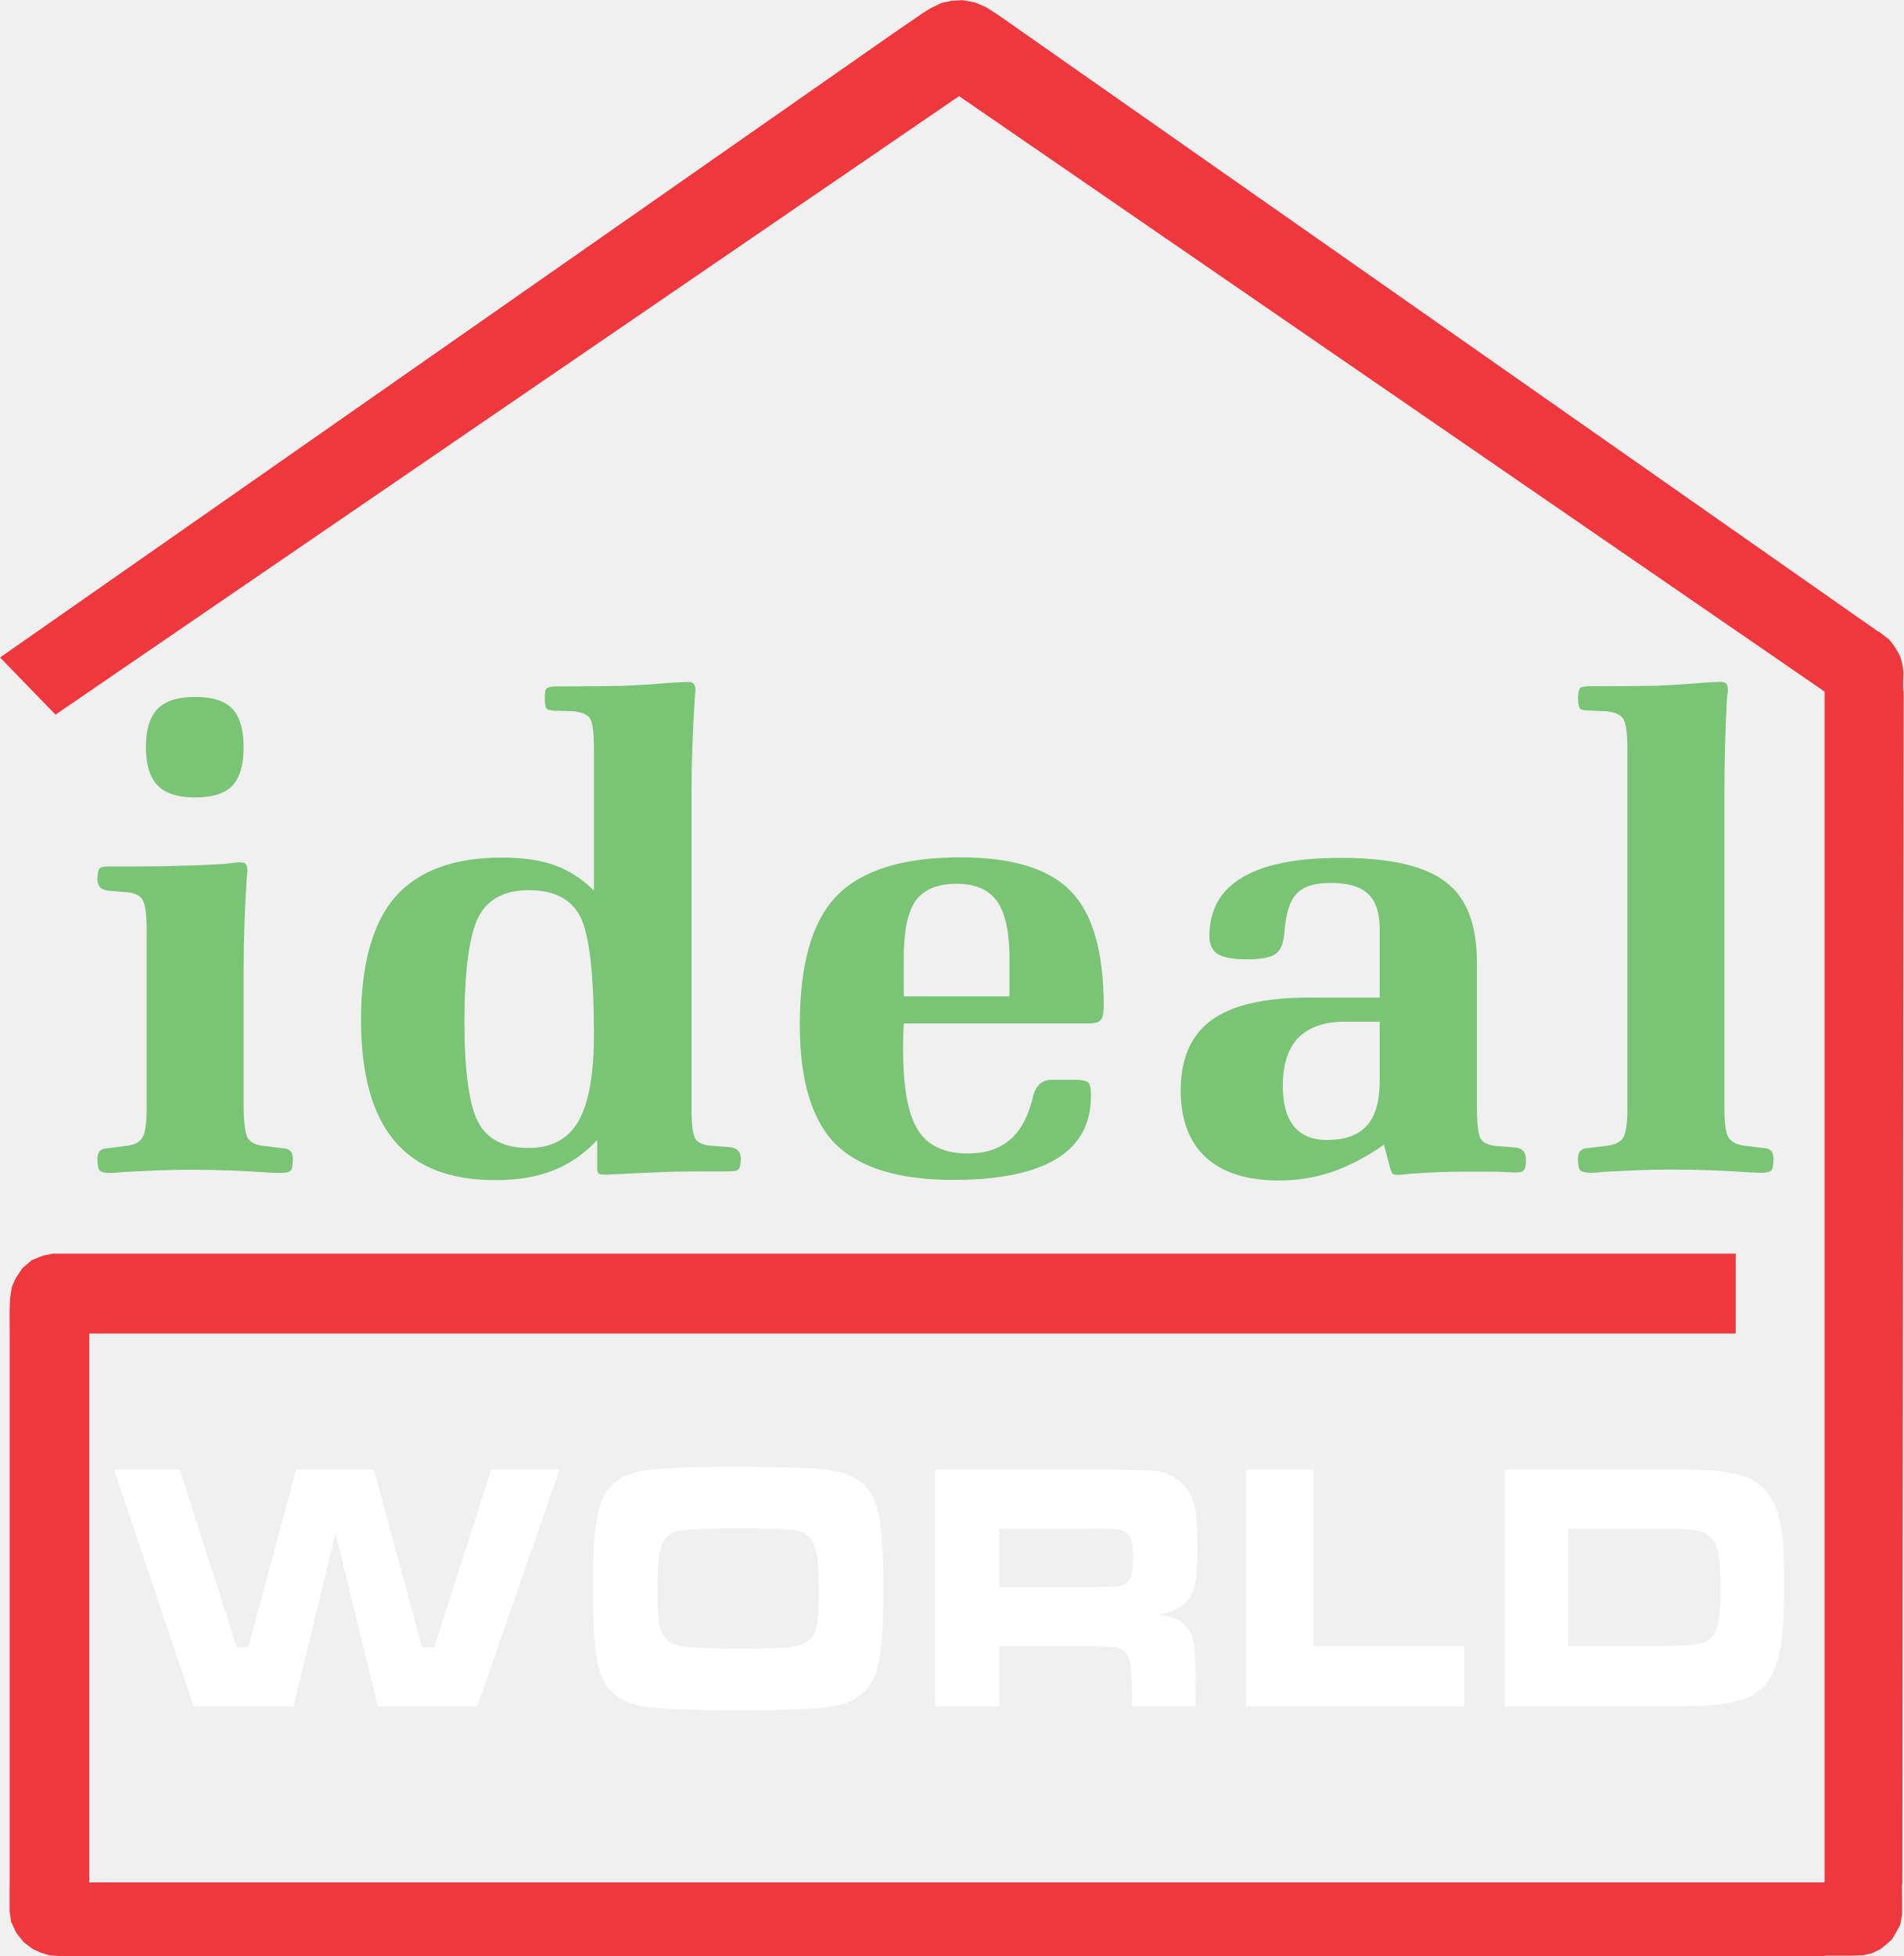
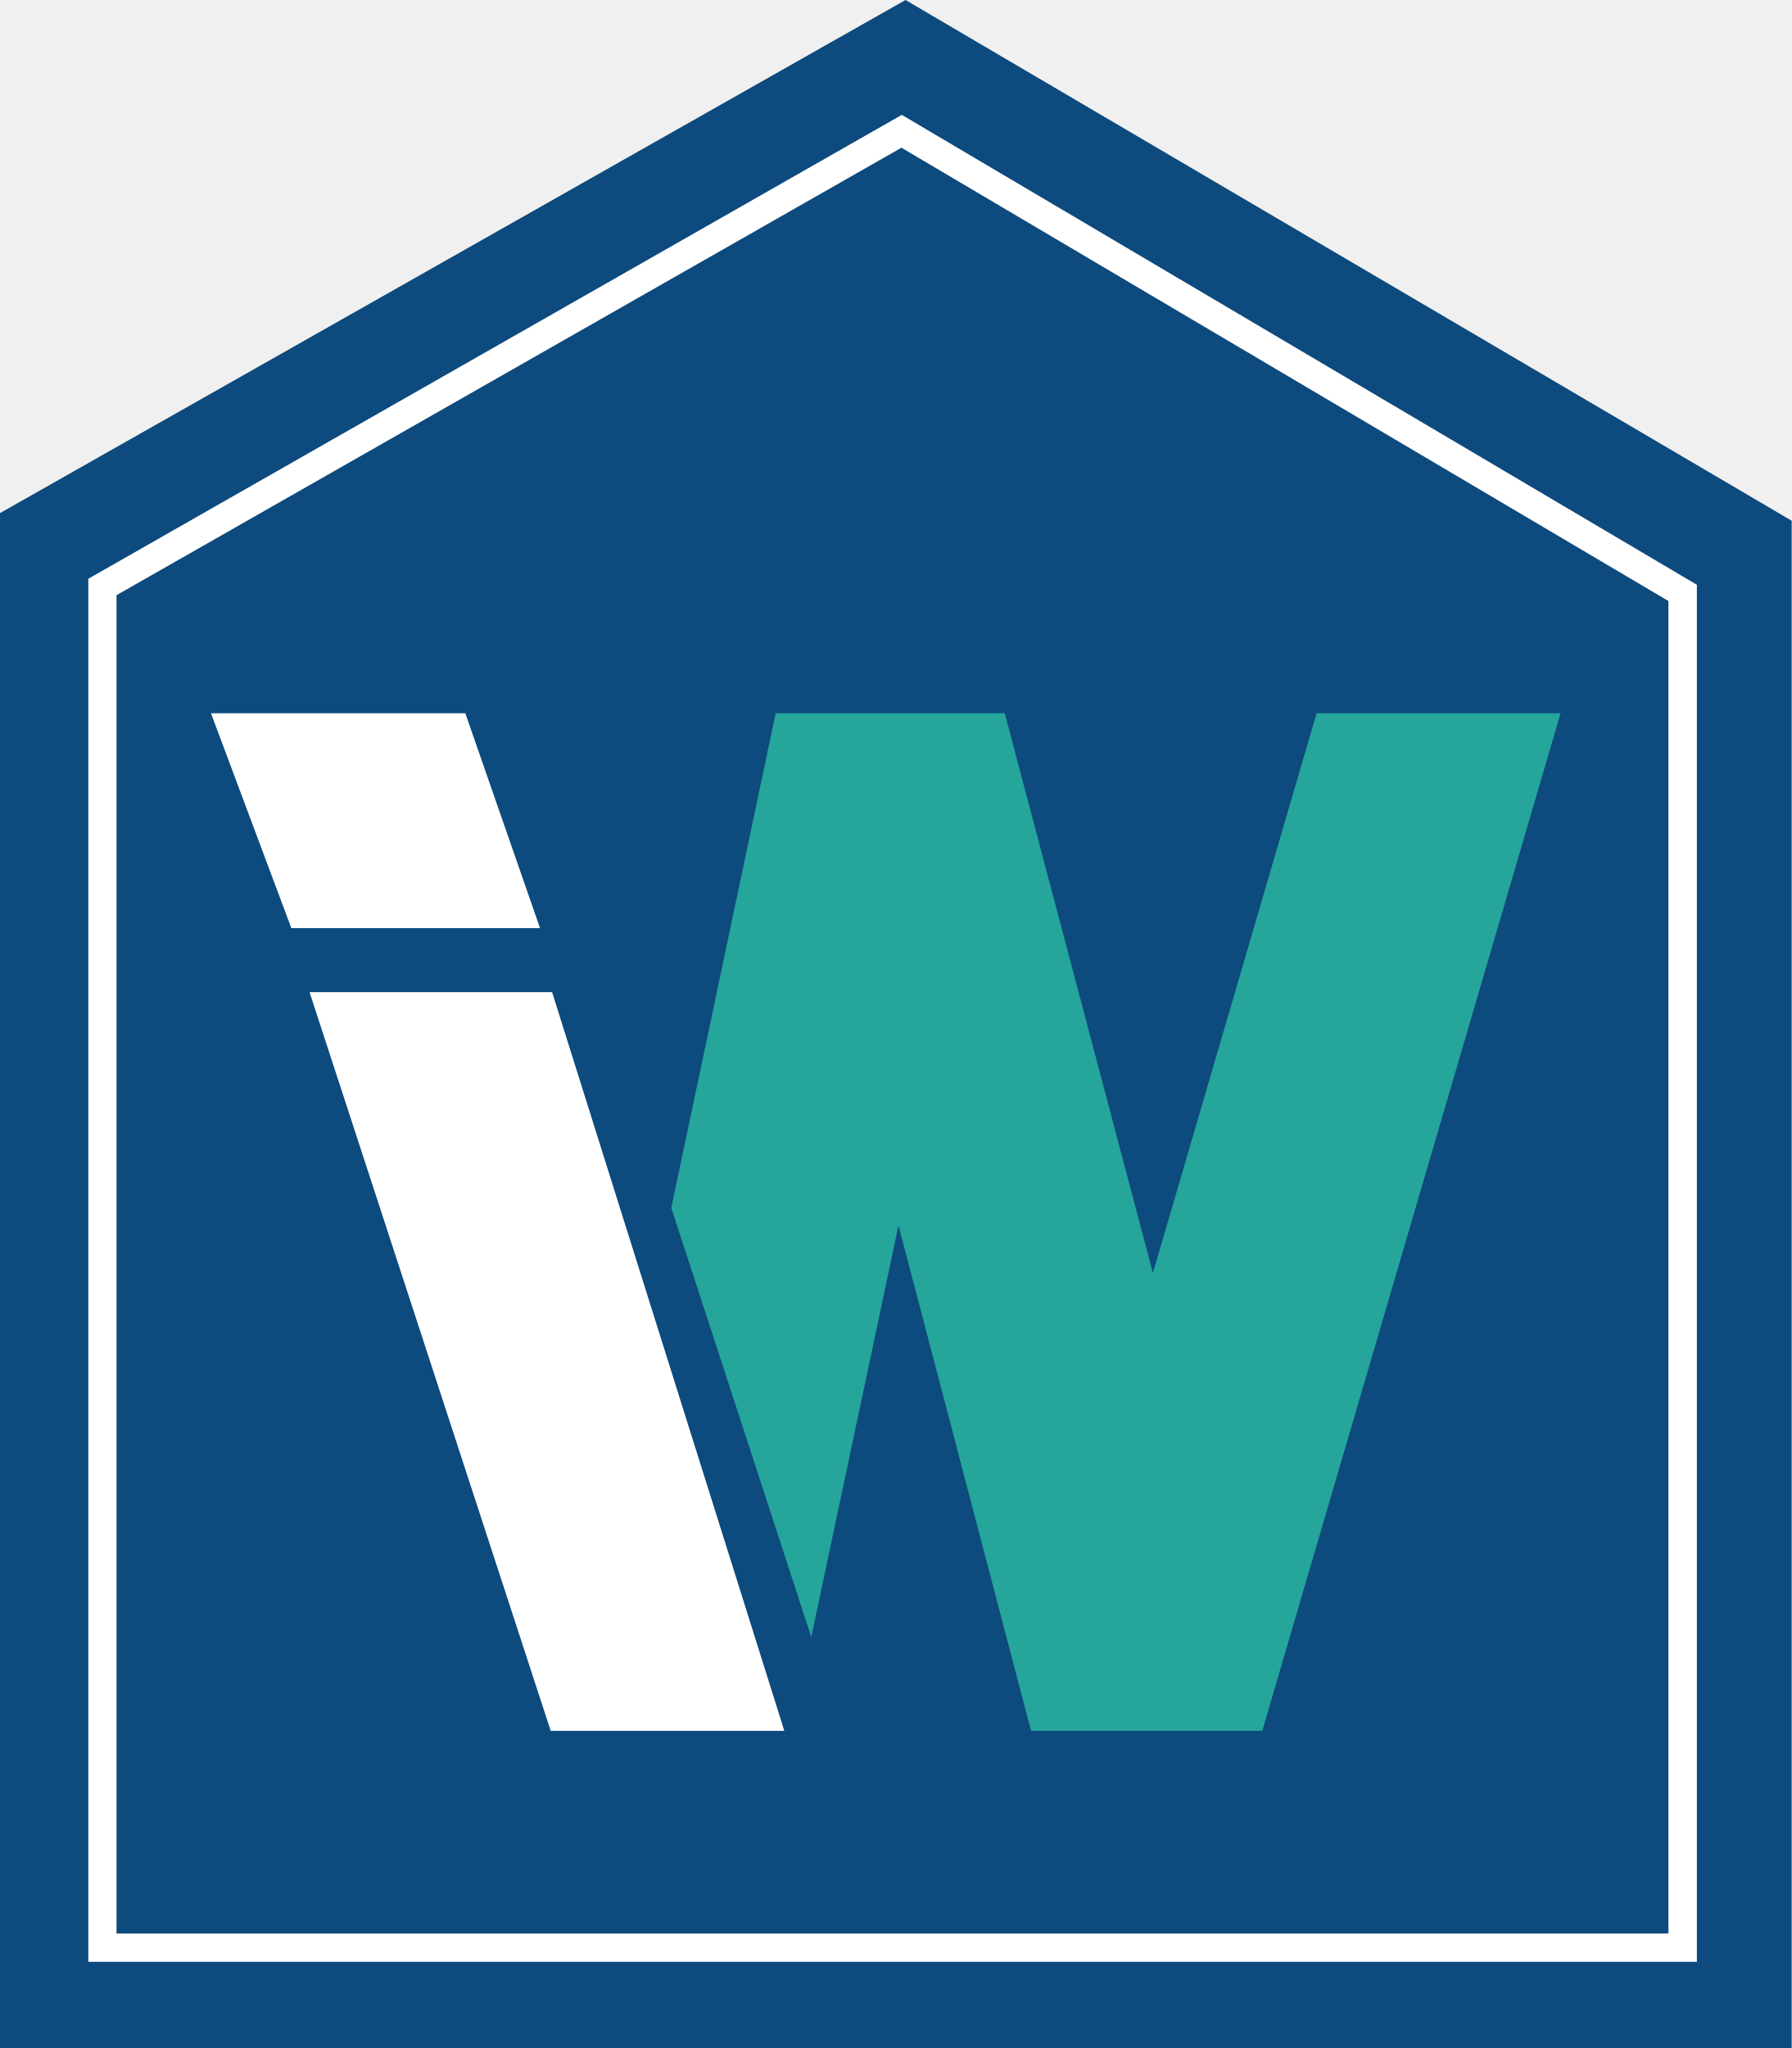
- <svg xmlns="http://www.w3.org/2000/svg" width="9.002mm" height="9.248mm" version="1.1" viewBox="0 0 31.899 32.77">
-   <defs>
-     <clipPath id="a">
-       <path d="m0 0h419.53v595.28h-419.53v-595.28z" />
-     </clipPath>
-     <clipPath id="b">
-       <path d="m0 0h419.53v595.28h-419.53v-595.28z" />
-     </clipPath>
-     <clipPath id="c">
-       <path d="m0 0h419.53v595.28h-419.53v-595.28z" />
-     </clipPath>
-   </defs>
-   <g transform="translate(-349.76 -341.69)">
-     <g transform="matrix(1.25 0 0 -1.25 -108.37 796.92)" fill="#7ac476">
-       <g clip-path="url(#c)" fill="#7ac476">
-         <g transform="translate(368.46 354.17)">
-           <path d="m0 0c0 0.237 0.053 0.405 0.157 0.514 0.107 0.107 0.273 0.159 0.503 0.159 0.232 0 0.397-0.052 0.498-0.157 0.098-0.107 0.152-0.274 0.152-0.516s-0.054-0.414-0.152-0.518c-0.101-0.104-0.266-0.156-0.498-0.156-0.23 0-0.396 0.052-0.503 0.161-0.104 0.11-0.157 0.277-0.157 0.513m0.01-4.84v2.398c0 0.204-0.02 0.34-0.056 0.397-0.035 0.061-0.112 0.095-0.23 0.102l-0.221 0.018c-0.103 8e-3 -0.153 0.063-0.153 0.157 2e-3 0.082 0.014 0.127 0.029 0.144 0.012 0.015 0.057 0.025 0.124 0.025h0.326c0.227 0 0.442 2e-3 0.646 0.01 0.2 2e-3 0.392 0.015 0.579 0.024l0.175 0.021h0.031c0.039 0 0.067-5e-3 0.077-0.022 0.016-0.018 0.024-0.047 0.024-0.092 0-7e-3 -2e-3 -0.042-9e-3 -0.092-0.027-0.397-0.042-0.828-0.042-1.281v-1.758c0-0.25 0.022-0.399 0.059-0.456 0.043-0.06 0.115-0.092 0.226-0.101l0.202-0.026c0.015-2e-3 0.036-3e-3 0.06-6e-3 0.074-7e-3 0.113-0.054 0.113-0.144 0-0.083-0.01-0.134-0.032-0.156-0.018-0.018-0.067-0.029-0.141-0.029-0.013 0-0.058 2e-3 -0.126 4e-3 -0.356 0.025-0.716 0.039-1.076 0.039-0.289 0-0.594-0.014-0.913-0.032-0.084-9e-3 -0.137-0.011-0.159-0.011-0.069 0-0.12 0.011-0.139 0.029-0.022 0.022-0.034 0.073-0.034 0.156 0 0.09 0.038 0.137 0.113 0.144 0.022 3e-3 0.043 4e-3 0.06 6e-3l0.197 0.026c0.116 0.01 0.195 0.049 0.23 0.11 0.04 0.058 0.06 0.192 0.06 0.396" fill="#7ac476" />
-         </g>
-         <g transform="translate(372.73 350.48)">
-           <path d="m0 0c0-0.678 0.068-1.13 0.192-1.35 0.121-0.221 0.347-0.332 0.671-0.332 0.303 0 0.528 0.121 0.664 0.357 0.138 0.236 0.209 0.625 0.209 1.157 0 0.824-0.062 1.356-0.186 1.592-0.125 0.234-0.351 0.349-0.687 0.349-0.32 0-0.545-0.116-0.67-0.35-0.125-0.237-0.193-0.71-0.193-1.423m1.78-1.575c-0.172-0.185-0.368-0.321-0.589-0.408-0.219-0.087-0.478-0.13-0.777-0.13-0.61 0-1.062 0.174-1.356 0.531-0.295 0.352-0.444 0.892-0.444 1.618 0 0.741 0.154 1.291 0.456 1.645 0.309 0.351 0.784 0.529 1.43 0.529 0.287 0 0.523-0.034 0.715-0.105 0.19-0.07 0.363-0.181 0.521-0.337v1.915c0 0.212-0.019 0.346-0.056 0.398-0.041 0.051-0.115 0.079-0.222 0.09l-0.228 7e-3c-0.07 3e-3 -0.117 0.011-0.127 0.028-0.017 0.015-0.023 0.064-0.026 0.142 0 0.068 7e-3 0.113 0.026 0.131 0.015 0.012 0.061 0.026 0.136 0.026h0.326c0.178 0 0.362 2e-3 0.56 7e-3 0.199 8e-3 0.415 0.022 0.653 0.042l0.182 9e-3h0.038c0.038 0 0.065-9e-3 0.075-0.024 0.016-0.017 0.024-0.049 0.024-0.094 0-0.01-4e-3 -0.053-0.01-0.121-0.026-0.403-0.043-0.82-0.043-1.245v-4.229c0-0.229 0.02-0.37 0.059-0.419 0.041-0.05 0.109-0.078 0.217-0.084l0.231-0.018c0.101-6e-3 0.154-0.058 0.154-0.158-2e-3 -0.08-0.015-0.127-0.031-0.141-0.016-0.017-0.058-0.026-0.123-0.026h-0.244c-0.23 0-0.442-1e-3 -0.641-9e-3 -0.2-8e-3 -0.392-0.015-0.581-0.027l-0.177-8e-3h-0.041c-0.033 0-0.053 6e-3 -0.067 0.014-0.012 0.012-0.02 0.033-0.02 0.063v0.388z" fill="#7ac476" />
-         </g>
-         <g transform="translate(378.62 350.83)">
-           <path d="m0 0h1.417v0.5c0 0.36-0.055 0.616-0.167 0.774-0.111 0.157-0.293 0.235-0.54 0.235-0.259 0-0.44-0.076-0.55-0.226-0.107-0.15-0.16-0.403-0.16-0.761v-0.522zm0-0.363c-3e-3 -0.045-6e-3 -0.09-7e-3 -0.137-2e-3 -0.051-3e-3 -0.116-3e-3 -0.207 0-0.512 0.066-0.872 0.199-1.083 0.132-0.212 0.355-0.316 0.668-0.316 0.222 0 0.399 0.052 0.539 0.163 0.143 0.107 0.24 0.269 0.307 0.492 0.011 0.028 0.021 0.062 0.029 0.107 0.036 0.148 0.12 0.226 0.252 0.226h0.326c0.083 0 0.137-0.014 0.164-0.04 0.025-0.022 0.035-0.085 0.035-0.178 0-0.371-0.152-0.655-0.463-0.842-0.309-0.189-0.772-0.282-1.387-0.282-0.733 0-1.257 0.164-1.58 0.485-0.315 0.323-0.473 0.857-0.473 1.593 0 0.808 0.161 1.383 0.492 1.726 0.331 0.344 0.884 0.519 1.659 0.519 0.695 0 1.188-0.15 1.482-0.454 0.291-0.298 0.441-0.808 0.441-1.536 0-0.094-0.013-0.163-0.042-0.192-0.023-0.028-0.075-0.044-0.157-0.044h-2.481z" fill="#7ac476" />
-         </g>
-         <g transform="translate(385 350.49)">
-           <path d="m0 0h-0.479c-0.269 0-0.472-0.075-0.611-0.214-0.139-0.144-0.209-0.359-0.209-0.644 0-0.243 0.049-0.424 0.151-0.545 0.098-0.122 0.246-0.182 0.443-0.182 0.24 0 0.416 0.063 0.533 0.192 0.116 0.13 0.172 0.33 0.172 0.603v0.79zm0.057-1.648c-0.236-0.166-0.467-0.285-0.693-0.364-0.227-0.077-0.465-0.116-0.71-0.116-0.433 0-0.756 0.102-0.984 0.309-0.224 0.208-0.338 0.505-0.338 0.897 0 0.429 0.138 0.743 0.416 0.946 0.277 0.201 0.709 0.299 1.301 0.299h0.951v0.919c0 0.217-0.052 0.373-0.155 0.471-0.102 0.099-0.272 0.147-0.503 0.147-0.214 0-0.365-0.046-0.455-0.144-0.093-0.094-0.146-0.268-0.165-0.519-0.011-0.152-0.054-0.25-0.125-0.293-0.068-0.044-0.195-0.068-0.381-0.068-0.181 0-0.308 0.024-0.386 0.07-0.075 0.049-0.113 0.128-0.113 0.239 0 0.352 0.144 0.614 0.442 0.789 0.292 0.175 0.729 0.262 1.315 0.262 0.663 0 1.132-0.107 1.41-0.323 0.281-0.211 0.419-0.57 0.419-1.083v-1.927c0-0.229 0.018-0.372 0.05-0.432 0.038-0.059 0.113-0.089 0.22-0.098l0.235-0.018c0.101-7e-3 0.153-0.06 0.153-0.165 0-0.07-8e-3 -0.114-0.026-0.135-0.016-0.025-0.049-0.035-0.099-0.035h-0.037l-0.236 0.01h-0.433c-0.217 0-0.432-7e-3 -0.636-0.023-0.036-1e-3 -0.057-3e-3 -0.063-3e-3l-0.167-0.017h-0.025c-0.027 0-0.048 4e-3 -0.061 0.012-0.012 0.013-0.025 0.036-0.036 0.071l-0.085 0.322z" fill="#7ac476" />
-         </g>
-         <g transform="translate(388.32 349.33)">
-           <path d="m0 0v4.817c0 0.216-0.02 0.347-0.056 0.404-0.036 0.056-0.116 0.089-0.232 0.101l-0.219 8e-3c-0.07 2e-3 -0.11 0.012-0.127 0.026-0.014 0.015-0.025 0.064-0.029 0.142 4e-3 0.073 0.015 0.119 0.028 0.135 0.014 0.011 0.057 0.024 0.128 0.024h0.324c0.183 0 0.375 3e-3 0.575 6e-3 0.198 9e-3 0.419 0.022 0.652 0.043l0.171 8e-3h0.037c0.037 0 0.063-8e-3 0.076-0.024s0.02-0.048 0.02-0.094c0-6e-3 -3e-3 -0.033-0.012-0.09-0.022-0.399-0.035-0.826-0.035-1.279v-4.227c0-0.203 0.018-0.335 0.056-0.393 0.039-0.062 0.118-0.1 0.23-0.111l0.201-0.025c0.014-3e-3 0.033-4e-3 0.061-6e-3 0.072-8e-3 0.11-0.055 0.11-0.145 0-0.082-0.011-0.134-0.031-0.156-0.021-0.017-0.067-0.029-0.14-0.029-0.016 0-0.06 2e-3 -0.126 5e-3 -0.358 0.024-0.717 0.039-1.078 0.039-0.289 0-0.593-0.015-0.914-0.032-0.08-0.01-0.134-0.012-0.157-0.012-0.07 0-0.118 0.012-0.142 0.029-0.02 0.022-0.034 0.074-0.034 0.156 0 0.09 0.039 0.137 0.113 0.145 0.024 2e-3 0.047 3e-3 0.063 6e-3l0.199 0.025c0.114 0.011 0.189 0.046 0.229 0.104 0.039 0.059 0.059 0.19 0.059 0.4" fill="#7ac476" />
-         </g>
-       </g>
-     </g>
-     <g transform="matrix(1.25 0 0 -1.25 351.67 366.31)" fill="#fff">
-       <path d="m0 0h0.883l0.761-2.38h0.157l0.642 2.38h1.041l0.645-2.38h0.165l0.763 2.38h0.917l-1.104-3.176h-1.333l-0.567 2.324-0.564-2.324h-1.338l-1.068 3.176z" fill="#fff" />
-     </g>
-     <g transform="matrix(1.25 0 0 -1.25 -108.37 796.92)" fill="#fff">
-       <g clip-path="url(#b)" fill="#fff">
-         <g transform="translate(376.4 343.7)">
-           <path d="m0 0c-0.458 0-0.731-0.016-0.827-0.041-0.105-0.03-0.174-0.103-0.206-0.204-0.035-0.111-0.05-0.326-0.05-0.642 0-0.196 9e-3 -0.335 0.029-0.421 0.035-0.161 0.138-0.251 0.31-0.275 0.131-0.017 0.38-0.031 0.747-0.031 0.348 0 0.576 8e-3 0.691 0.022 0.116 0.015 0.2 0.043 0.256 0.095 0.049 0.038 0.084 0.107 0.103 0.191 0.018 0.081 0.026 0.219 0.026 0.413 0 0.227-7e-3 0.391-0.019 0.503-0.017 0.104-0.042 0.184-0.077 0.237-0.044 0.068-0.12 0.11-0.225 0.126s-0.358 0.027-0.758 0.027m-2e-3 0.824c0.61 0 1.034-0.015 1.261-0.049 0.333-0.053 0.535-0.226 0.611-0.53 0.05-0.205 0.077-0.556 0.077-1.052 0-0.494-0.027-0.845-0.077-1.052-0.076-0.304-0.278-0.479-0.611-0.528-0.227-0.036-0.647-0.053-1.253-0.053-0.617 0-1.039 0.017-1.272 0.053-0.329 0.049-0.531 0.224-0.606 0.528-0.053 0.207-0.076 0.563-0.076 1.071 0 0.484 0.023 0.828 0.076 1.033 0.075 0.304 0.277 0.477 0.606 0.53 0.229 0.034 0.653 0.049 1.264 0.049" fill="#fff" />
-         </g>
-         <g transform="translate(379.9 342.91)">
-           <path d="m0 0h1.213c0.209 4e-3 0.334 0.01 0.376 0.011 0.039 7e-3 0.075 0.019 0.104 0.04 0.036 0.026 0.062 0.065 0.079 0.116 0.015 0.053 0.021 0.13 0.021 0.241 0 0.099-0.01 0.177-0.024 0.227-0.018 0.05-0.048 0.092-0.092 0.115-0.032 0.015-0.064 0.021-0.108 0.027-0.04 2e-3 -0.16 7e-3 -0.361 8e-3h-1.208v-0.785zm-0.863-1.597v3.176h2.083c0.487-2e-3 0.778-0.01 0.878-0.021 0.097-7e-3 0.188-0.044 0.279-0.107 0.11-0.072 0.182-0.173 0.223-0.305 0.041-0.125 0.059-0.327 0.059-0.6 0-0.233-0.014-0.403-0.037-0.511-0.025-0.104-0.074-0.195-0.146-0.26-0.074-0.07-0.191-0.118-0.343-0.144 0.18-0.017 0.315-0.073 0.39-0.176 0.046-0.059 0.076-0.133 0.087-0.218 0.014-0.088 0.021-0.268 0.021-0.541v-0.293h-0.853v0.168c0 0.174-5e-3 0.301-0.019 0.378-8e-3 0.075-0.033 0.132-0.065 0.175-0.029 0.035-0.075 0.058-0.131 0.071-0.054 8e-3 -0.173 0.014-0.345 0.014h-1.218v-0.806h-0.863z" fill="#fff" />
-         </g>
-       </g>
-     </g>
-     <g transform="matrix(1.25 0 0 -1.25 370.64 366.31)" fill="#fff">
-       <path d="m0 0h0.905v-2.369h2.021v-0.807h-2.926v3.176z" fill="#fff" />
-     </g>
-     <g transform="matrix(1.25 0 0 -1.25 -108.37 796.92)" fill="#fff">
-       <g clip-path="url(#a)" fill="#fff">
-         <g transform="translate(387.53 342.12)" fill="#fff">
-           <path d="m0 0h1.199c0.224 0 0.388 8e-3 0.491 0.022 0.105 0.015 0.179 0.046 0.219 0.089 0.047 0.041 0.084 0.112 0.101 0.213 0.018 0.096 0.031 0.247 0.031 0.443 0 0.195-0.01 0.343-0.026 0.442-0.016 0.104-0.045 0.176-0.089 0.229-0.047 0.058-0.112 0.096-0.202 0.112-0.091 0.015-0.267 0.026-0.533 0.026h-1.191v-1.576zm-0.854-0.806v3.175h2.045c0.364 0 0.602-5e-3 0.715-0.011 0.109-8e-3 0.226-0.024 0.352-0.053 0.282-0.063 0.469-0.244 0.554-0.541 0.03-0.108 0.05-0.228 0.065-0.355 9e-3 -0.128 0.012-0.326 0.012-0.583 0-0.283-5e-3 -0.497-0.019-0.642-0.011-0.149-0.035-0.28-0.074-0.4-0.082-0.277-0.256-0.453-0.521-0.516-0.124-0.031-0.252-0.05-0.395-0.062-0.138-0.01-0.369-0.012-0.688-0.012h-2.046z" fill="#fff" />
-         </g>
-       </g>
-     </g>
-     <g transform="matrix(1.25 0 0 -1.25 381.66 353.26)">
-       <path d="m0 0h-7e-3v0.116l5e-3 0.13-0.015 0.105-0.025 0.093-0.027 0.059-0.063 0.102-0.062 0.079-0.055 0.042-0.083 0.065-5e-3 -3e-3 -11.809 8.273-0.157 0.1-0.151 0.063-0.162 0.03-0.146-8e-3 -0.139-0.03-0.156-0.076-0.105-0.068-0.372-0.255-11.985-8.373 0.743-0.766 12.113 8.29 11.603-7.981v-0.012l-1e-3 -4e-3h1e-3v-15.939h0.05-0.053v-6e-3h-23.261 1e-3v7.357h22.071v1.07h-22.563l-0.128-0.026-0.151-0.061-0.123-0.105-0.088-0.129-0.054-0.119-0.026-0.158-6e-3 -0.168 1e-3 -0.284v-7.377l-1e-3 -0.122v-0.121l1e-3 -0.15 0.019-0.134 0.069-0.149 0.101-0.126 0.118-0.089 0.108-0.05 0.117-0.036 0.159-0.011h23.642v7e-3h0.359l0.15 4e-3 0.123 0.027 0.11 0.054 0.085 0.067 0.072 0.064 0.054 0.092 0.058 0.104 0.025 0.141v0.171l-1e-3 0.15-1e-3 0.084 5e-3 -6e-3 0.018 16.003z" fill="#ef373e" />
-     </g>
+ <svg xmlns="http://www.w3.org/2000/svg" width="1e3" height="1142.8" version="1.1" viewBox="0 0 264.58 302.35">
+   <link href="" rel="stylesheet" type="text/css" />
+   <style type="text/css" />
+   <g transform="translate(-1.0584 -95.187)">
+     <path d="m1.058 397.54h264.58v-225.48l-130.86-76.88-133.72 75.753z" fill="#0d4a7d" />
+     <path d="m134.23 112.14-120.13 68.486v204.19h237.54v-203.3zm-0.054 4.849 113.26 66.923v196.73h-229.17v-197.59z" color="#000000" color-rendering="auto" dominant-baseline="auto" fill="#fff" font-family="sans-serif" image-rendering="auto" shape-rendering="auto" solid-color="#000000" text-rendering="auto" style="font-feature-settings:normal;font-variant-alternates:normal;font-variant-caps:normal;font-variant-ligatures:normal;font-variant-numeric:normal;font-variant-position:normal;isolation:auto;mix-blend-mode:normal;shape-padding:0;text-decoration-color:#000000;text-decoration-line:none;text-decoration-style:solid;text-indent:0;text-orientation:mixed;text-transform:none;white-space:normal" />
+     <path d="m116.88 350.72h-34.499l-35.612-109.06h35.819z" fill="#fff" />
+     <path d="m80.802 232.2h-36.725l-11.865-31.717h37.56z" fill="#fff" />
+     <path d="m153.31 350.72h34.151l44.051-150.24h-36.03l-24.171 82.634-21.88-82.634h-33.827l-15.418 73.029 20.675 63.369 12.881-60.776z" fill="#26a59b" />
  </g>
</svg>
